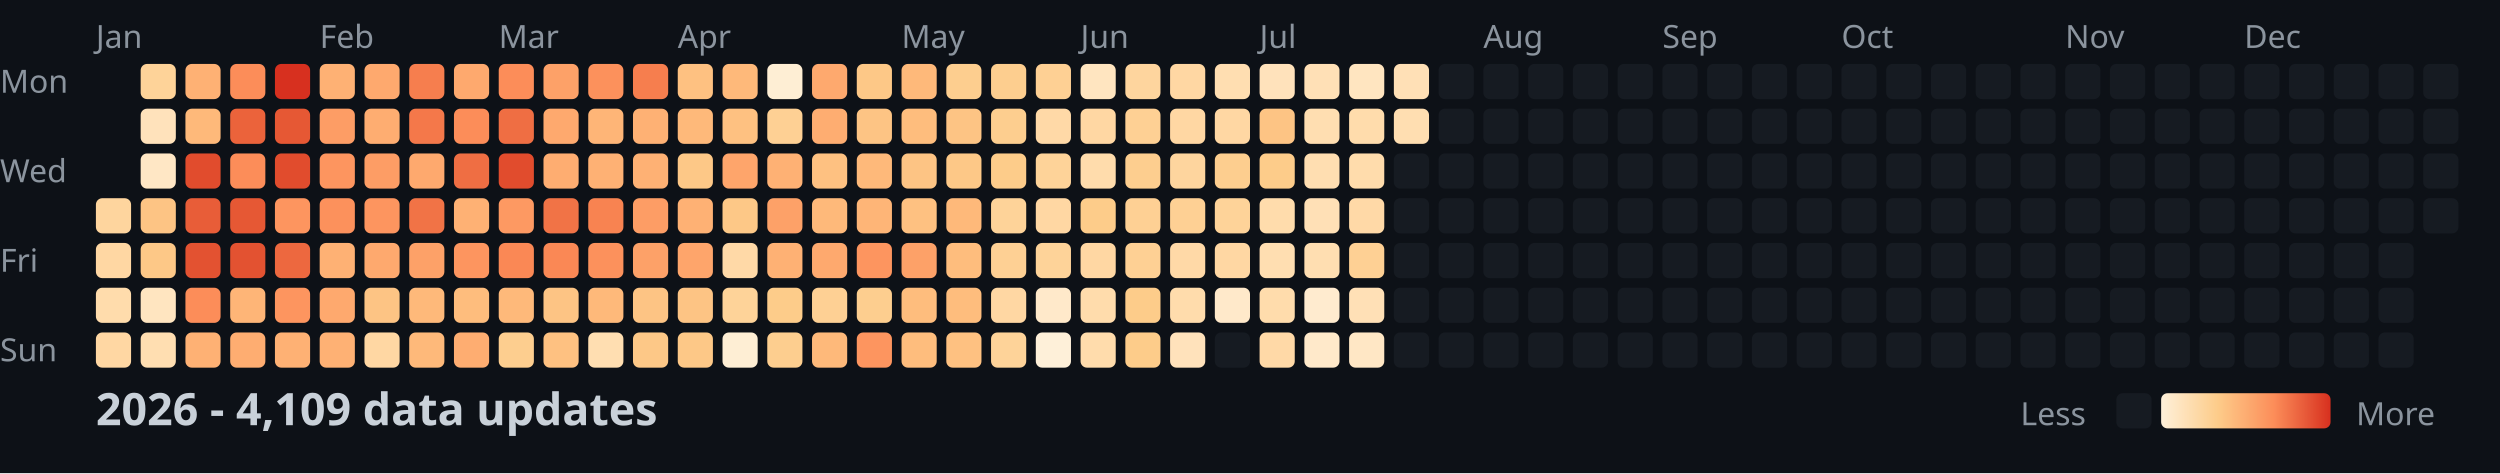
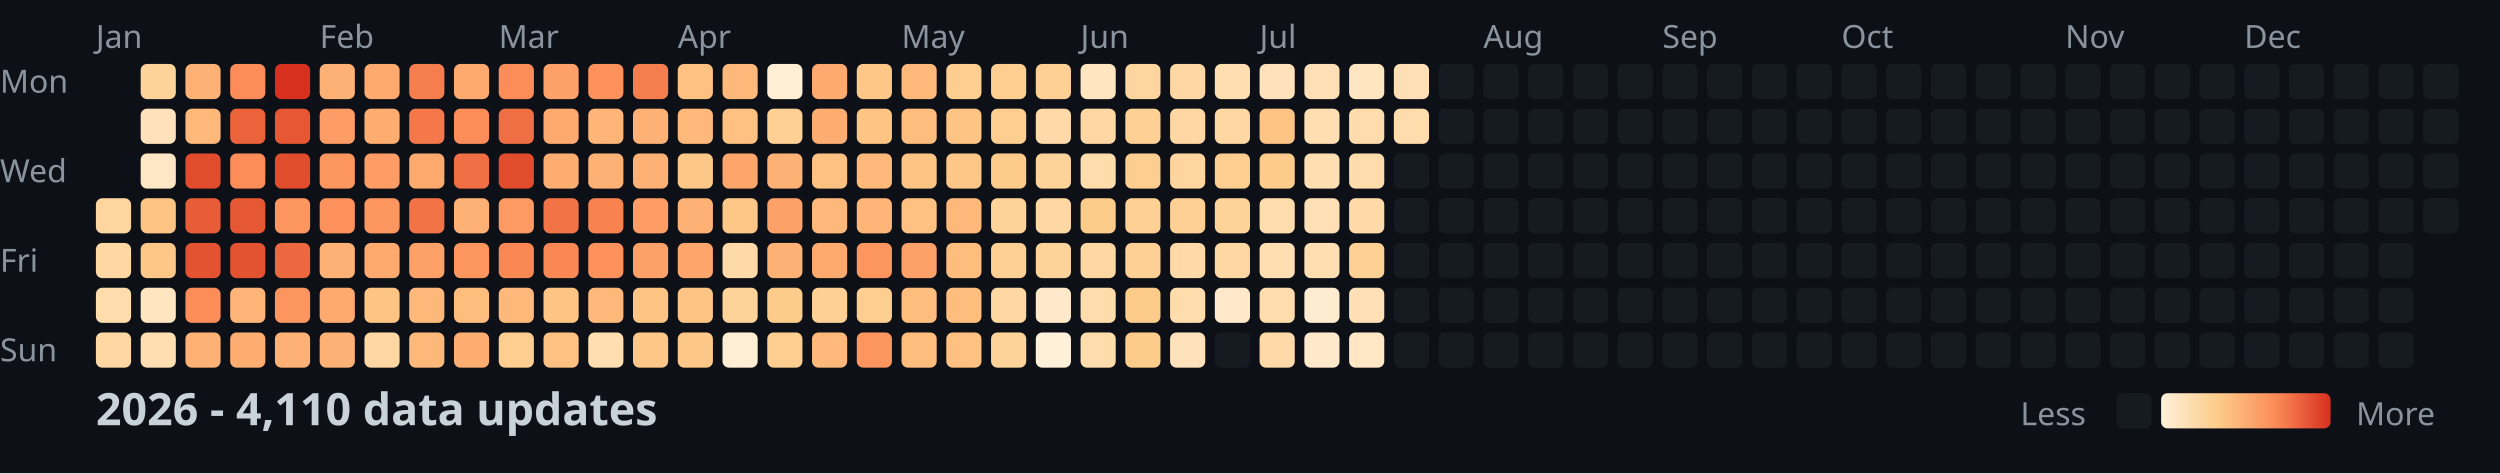
<svg xmlns="http://www.w3.org/2000/svg" width="782" height="148">
  <style>
    .month { font: 10px sans-serif; fill: #8b949e; }
    .day { font: 10px sans-serif; fill: #8b949e; }
    .title { font: bold 14px sans-serif; fill: #c9d1d9; }
    .legend { font: 10px sans-serif; fill: #8b949e; }
  </style>
  <rect width="100%" height="100%" fill="#0d1117" />
  <text x="0" y="29" class="day">Mon</text>
  <text x="0" y="57" class="day">Wed</text>
  <text x="0" y="85" class="day">Fri</text>
  <text x="0" y="113" class="day">Sun</text>
  <text x="30" y="15" class="month">Jan</text>
  <text x="100" y="15" class="month">Feb</text>
  <text x="156" y="15" class="month">Mar</text>
  <text x="212" y="15" class="month">Apr</text>
  <text x="282" y="15" class="month">May</text>
  <text x="338" y="15" class="month">Jun</text>
  <text x="394" y="15" class="month">Jul</text>
  <text x="464" y="15" class="month">Aug</text>
  <text x="520" y="15" class="month">Sep</text>
  <text x="576" y="15" class="month">Oct</text>
  <text x="646" y="15" class="month">Nov</text>
  <text x="702" y="15" class="month">Dec</text>
  <rect x="30" y="62" width="11" height="11" fill="#fed59e" rx="2" />
  <rect x="30" y="76" width="11" height="11" fill="#ffd7a3" rx="2" />
  <rect x="30" y="90" width="11" height="11" fill="#ffdcac" rx="2" />
  <rect x="30" y="104" width="11" height="11" fill="#ffd7a3" rx="2" />
  <rect x="44" y="20" width="11" height="11" fill="#fed399" rx="2" />
  <rect x="44" y="34" width="11" height="11" fill="#ffe2bb" rx="2" />
  <rect x="44" y="48" width="11" height="11" fill="#ffe7c5" rx="2" />
  <rect x="44" y="62" width="11" height="11" fill="#fdc484" rx="2" />
  <rect x="44" y="76" width="11" height="11" fill="#fdc887" rx="2" />
  <rect x="44" y="90" width="11" height="11" fill="#ffe5c0" rx="2" />
  <rect x="44" y="104" width="11" height="11" fill="#ffdeb1" rx="2" />
  <rect x="58" y="20" width="11" height="11" fill="#feb174" rx="2" />
  <rect x="58" y="34" width="11" height="11" fill="#feb97a" rx="2" />
  <rect x="58" y="48" width="11" height="11" fill="#e14c2d" rx="2" />
  <rect x="58" y="62" width="11" height="11" fill="#e85d38" rx="2" />
  <rect x="58" y="76" width="11" height="11" fill="#e35231" rx="2" />
  <rect x="58" y="90" width="11" height="11" fill="#fc8d59" rx="2" />
  <rect x="58" y="104" width="11" height="11" fill="#feb174" rx="2" />
  <rect x="72" y="20" width="11" height="11" fill="#fc8d59" rx="2" />
  <rect x="72" y="34" width="11" height="11" fill="#eb633b" rx="2" />
  <rect x="72" y="48" width="11" height="11" fill="#fc8d59" rx="2" />
  <rect x="72" y="62" width="11" height="11" fill="#e65834" rx="2" />
  <rect x="72" y="76" width="11" height="11" fill="#e35231" rx="2" />
  <rect x="72" y="90" width="11" height="11" fill="#feb577" rx="2" />
  <rect x="72" y="104" width="11" height="11" fill="#fead71" rx="2" />
  <rect x="86" y="20" width="11" height="11" fill="#d7301f" rx="2" />
  <rect x="86" y="34" width="11" height="11" fill="#e65834" rx="2" />
  <rect x="86" y="48" width="11" height="11" fill="#e14c2d" rx="2" />
  <rect x="86" y="62" width="11" height="11" fill="#fd955f" rx="2" />
  <rect x="86" y="76" width="11" height="11" fill="#ed683f" rx="2" />
  <rect x="86" y="90" width="11" height="11" fill="#fd955f" rx="2" />
  <rect x="86" y="104" width="11" height="11" fill="#feb174" rx="2" />
  <rect x="100" y="20" width="11" height="11" fill="#feb174" rx="2" />
  <rect x="100" y="34" width="11" height="11" fill="#fd9d65" rx="2" />
  <rect x="100" y="48" width="11" height="11" fill="#fd955f" rx="2" />
  <rect x="100" y="62" width="11" height="11" fill="#fc915c" rx="2" />
  <rect x="100" y="76" width="11" height="11" fill="#feb174" rx="2" />
  <rect x="100" y="90" width="11" height="11" fill="#fea96e" rx="2" />
  <rect x="100" y="104" width="11" height="11" fill="#feb174" rx="2" />
  <rect x="114" y="20" width="11" height="11" fill="#fea96e" rx="2" />
  <rect x="114" y="34" width="11" height="11" fill="#fead71" rx="2" />
  <rect x="114" y="48" width="11" height="11" fill="#fd9d65" rx="2" />
  <rect x="114" y="62" width="11" height="11" fill="#fd955f" rx="2" />
  <rect x="114" y="76" width="11" height="11" fill="#fea96e" rx="2" />
  <rect x="114" y="90" width="11" height="11" fill="#fdc484" rx="2" />
  <rect x="114" y="104" width="11" height="11" fill="#ffd7a3" rx="2" />
  <rect x="128" y="20" width="11" height="11" fill="#f67e4e" rx="2" />
  <rect x="128" y="34" width="11" height="11" fill="#f4784a" rx="2" />
  <rect x="128" y="48" width="11" height="11" fill="#fea96e" rx="2" />
  <rect x="128" y="62" width="11" height="11" fill="#f17346" rx="2" />
  <rect x="128" y="76" width="11" height="11" fill="#fda168" rx="2" />
  <rect x="128" y="90" width="11" height="11" fill="#feb97a" rx="2" />
  <rect x="128" y="104" width="11" height="11" fill="#feb97a" rx="2" />
  <rect x="142" y="20" width="11" height="11" fill="#fea96e" rx="2" />
  <rect x="142" y="34" width="11" height="11" fill="#fc8d59" rx="2" />
  <rect x="142" y="48" width="11" height="11" fill="#ef6e43" rx="2" />
  <rect x="142" y="62" width="11" height="11" fill="#feb174" rx="2" />
  <rect x="142" y="76" width="11" height="11" fill="#fd955f" rx="2" />
  <rect x="142" y="90" width="11" height="11" fill="#febd7d" rx="2" />
  <rect x="142" y="104" width="11" height="11" fill="#fead71" rx="2" />
  <rect x="156" y="20" width="11" height="11" fill="#fc8d59" rx="2" />
  <rect x="156" y="34" width="11" height="11" fill="#ef6e43" rx="2" />
  <rect x="156" y="48" width="11" height="11" fill="#e14c2d" rx="2" />
  <rect x="156" y="62" width="11" height="11" fill="#fd9962" rx="2" />
  <rect x="156" y="76" width="11" height="11" fill="#fa8855" rx="2" />
  <rect x="156" y="90" width="11" height="11" fill="#feb97a" rx="2" />
  <rect x="156" y="104" width="11" height="11" fill="#fdce8f" rx="2" />
  <rect x="170" y="20" width="11" height="11" fill="#fda168" rx="2" />
  <rect x="170" y="34" width="11" height="11" fill="#fea96e" rx="2" />
  <rect x="170" y="48" width="11" height="11" fill="#fead71" rx="2" />
  <rect x="170" y="62" width="11" height="11" fill="#f17346" rx="2" />
  <rect x="170" y="76" width="11" height="11" fill="#fa8855" rx="2" />
  <rect x="170" y="90" width="11" height="11" fill="#fdc484" rx="2" />
  <rect x="170" y="104" width="11" height="11" fill="#fec181" rx="2" />
  <rect x="184" y="20" width="11" height="11" fill="#fc915c" rx="2" />
  <rect x="184" y="34" width="11" height="11" fill="#feb577" rx="2" />
  <rect x="184" y="48" width="11" height="11" fill="#feb174" rx="2" />
  <rect x="184" y="62" width="11" height="11" fill="#f88351" rx="2" />
  <rect x="184" y="76" width="11" height="11" fill="#fc915c" rx="2" />
  <rect x="184" y="90" width="11" height="11" fill="#feb97a" rx="2" />
  <rect x="184" y="104" width="11" height="11" fill="#ffdeb1" rx="2" />
  <rect x="198" y="20" width="11" height="11" fill="#f67e4e" rx="2" />
  <rect x="198" y="34" width="11" height="11" fill="#feb174" rx="2" />
  <rect x="198" y="48" width="11" height="11" fill="#feb174" rx="2" />
  <rect x="198" y="62" width="11" height="11" fill="#fd9d65" rx="2" />
  <rect x="198" y="76" width="11" height="11" fill="#fda168" rx="2" />
  <rect x="198" y="90" width="11" height="11" fill="#fdc484" rx="2" />
  <rect x="198" y="104" width="11" height="11" fill="#fdc887" rx="2" />
  <rect x="212" y="20" width="11" height="11" fill="#fec181" rx="2" />
  <rect x="212" y="34" width="11" height="11" fill="#feb97a" rx="2" />
  <rect x="212" y="48" width="11" height="11" fill="#fdc887" rx="2" />
  <rect x="212" y="62" width="11" height="11" fill="#feb174" rx="2" />
  <rect x="212" y="76" width="11" height="11" fill="#fea56b" rx="2" />
  <rect x="212" y="90" width="11" height="11" fill="#fdc484" rx="2" />
  <rect x="212" y="104" width="11" height="11" fill="#fdc887" rx="2" />
  <rect x="226" y="20" width="11" height="11" fill="#feb97a" rx="2" />
  <rect x="226" y="34" width="11" height="11" fill="#fec181" rx="2" />
  <rect x="226" y="48" width="11" height="11" fill="#fea56b" rx="2" />
  <rect x="226" y="62" width="11" height="11" fill="#fdc887" rx="2" />
  <rect x="226" y="76" width="11" height="11" fill="#ffd9a7" rx="2" />
  <rect x="226" y="90" width="11" height="11" fill="#fed399" rx="2" />
  <rect x="226" y="104" width="11" height="11" fill="#feeed4" rx="2" />
  <rect x="240" y="20" width="11" height="11" fill="#feeed4" rx="2" />
  <rect x="240" y="34" width="11" height="11" fill="#fed094" rx="2" />
  <rect x="240" y="48" width="11" height="11" fill="#feb174" rx="2" />
  <rect x="240" y="62" width="11" height="11" fill="#fda168" rx="2" />
  <rect x="240" y="76" width="11" height="11" fill="#feb174" rx="2" />
  <rect x="240" y="90" width="11" height="11" fill="#fdcc8a" rx="2" />
  <rect x="240" y="104" width="11" height="11" fill="#fdce8f" rx="2" />
  <rect x="254" y="20" width="11" height="11" fill="#fea96e" rx="2" />
  <rect x="254" y="34" width="11" height="11" fill="#fead71" rx="2" />
  <rect x="254" y="48" width="11" height="11" fill="#fec181" rx="2" />
  <rect x="254" y="62" width="11" height="11" fill="#feb97a" rx="2" />
  <rect x="254" y="76" width="11" height="11" fill="#fea96e" rx="2" />
  <rect x="254" y="90" width="11" height="11" fill="#fed094" rx="2" />
  <rect x="254" y="104" width="11" height="11" fill="#feb97a" rx="2" />
  <rect x="268" y="20" width="11" height="11" fill="#fdc887" rx="2" />
  <rect x="268" y="34" width="11" height="11" fill="#fdc484" rx="2" />
  <rect x="268" y="48" width="11" height="11" fill="#feb97a" rx="2" />
  <rect x="268" y="62" width="11" height="11" fill="#feb577" rx="2" />
  <rect x="268" y="76" width="11" height="11" fill="#fd955f" rx="2" />
  <rect x="268" y="90" width="11" height="11" fill="#fdce8f" rx="2" />
  <rect x="268" y="104" width="11" height="11" fill="#fd955f" rx="2" />
  <rect x="282" y="20" width="11" height="11" fill="#feb97a" rx="2" />
  <rect x="282" y="34" width="11" height="11" fill="#febd7d" rx="2" />
  <rect x="282" y="48" width="11" height="11" fill="#fdc484" rx="2" />
  <rect x="282" y="62" width="11" height="11" fill="#fec181" rx="2" />
  <rect x="282" y="76" width="11" height="11" fill="#fda168" rx="2" />
  <rect x="282" y="90" width="11" height="11" fill="#febd7d" rx="2" />
  <rect x="282" y="104" width="11" height="11" fill="#febd7d" rx="2" />
  <rect x="296" y="20" width="11" height="11" fill="#fdce8f" rx="2" />
  <rect x="296" y="34" width="11" height="11" fill="#fdc484" rx="2" />
  <rect x="296" y="48" width="11" height="11" fill="#fdc887" rx="2" />
  <rect x="296" y="62" width="11" height="11" fill="#feb97a" rx="2" />
  <rect x="296" y="76" width="11" height="11" fill="#febd7d" rx="2" />
  <rect x="296" y="90" width="11" height="11" fill="#febd7d" rx="2" />
  <rect x="296" y="104" width="11" height="11" fill="#fec181" rx="2" />
  <rect x="310" y="20" width="11" height="11" fill="#fdce8f" rx="2" />
  <rect x="310" y="34" width="11" height="11" fill="#fdce8f" rx="2" />
  <rect x="310" y="48" width="11" height="11" fill="#fdcc8a" rx="2" />
  <rect x="310" y="62" width="11" height="11" fill="#fed399" rx="2" />
  <rect x="310" y="76" width="11" height="11" fill="#fed094" rx="2" />
  <rect x="310" y="90" width="11" height="11" fill="#ffd7a3" rx="2" />
  <rect x="310" y="104" width="11" height="11" fill="#fed399" rx="2" />
  <rect x="324" y="20" width="11" height="11" fill="#fed094" rx="2" />
  <rect x="324" y="34" width="11" height="11" fill="#ffd9a7" rx="2" />
  <rect x="324" y="48" width="11" height="11" fill="#fed399" rx="2" />
  <rect x="324" y="62" width="11" height="11" fill="#ffd7a3" rx="2" />
  <rect x="324" y="76" width="11" height="11" fill="#fed399" rx="2" />
  <rect x="324" y="90" width="11" height="11" fill="#ffe9ca" rx="2" />
  <rect x="324" y="104" width="11" height="11" fill="#fef0d9" rx="2" />
  <rect x="338" y="20" width="11" height="11" fill="#ffe5c0" rx="2" />
  <rect x="338" y="34" width="11" height="11" fill="#ffd7a3" rx="2" />
  <rect x="338" y="48" width="11" height="11" fill="#ffdcac" rx="2" />
  <rect x="338" y="62" width="11" height="11" fill="#fdcc8a" rx="2" />
  <rect x="338" y="76" width="11" height="11" fill="#ffd7a3" rx="2" />
  <rect x="338" y="90" width="11" height="11" fill="#ffdcac" rx="2" />
  <rect x="338" y="104" width="11" height="11" fill="#ffdcac" rx="2" />
  <rect x="352" y="20" width="11" height="11" fill="#fed59e" rx="2" />
  <rect x="352" y="34" width="11" height="11" fill="#fed094" rx="2" />
  <rect x="352" y="48" width="11" height="11" fill="#fdce8f" rx="2" />
  <rect x="352" y="62" width="11" height="11" fill="#fed094" rx="2" />
  <rect x="352" y="76" width="11" height="11" fill="#fed094" rx="2" />
  <rect x="352" y="90" width="11" height="11" fill="#fdcc8a" rx="2" />
  <rect x="352" y="104" width="11" height="11" fill="#fdcc8a" rx="2" />
  <rect x="366" y="20" width="11" height="11" fill="#ffd7a3" rx="2" />
  <rect x="366" y="34" width="11" height="11" fill="#ffd7a3" rx="2" />
  <rect x="366" y="48" width="11" height="11" fill="#fed59e" rx="2" />
  <rect x="366" y="62" width="11" height="11" fill="#fed094" rx="2" />
  <rect x="366" y="76" width="11" height="11" fill="#ffd9a7" rx="2" />
  <rect x="366" y="90" width="11" height="11" fill="#ffdcac" rx="2" />
  <rect x="366" y="104" width="11" height="11" fill="#ffe2bb" rx="2" />
  <rect x="380" y="20" width="11" height="11" fill="#ffdeb1" rx="2" />
  <rect x="380" y="34" width="11" height="11" fill="#ffd7a3" rx="2" />
  <rect x="380" y="48" width="11" height="11" fill="#fdce8f" rx="2" />
  <rect x="380" y="62" width="11" height="11" fill="#fed399" rx="2" />
  <rect x="380" y="76" width="11" height="11" fill="#ffd7a3" rx="2" />
  <rect x="380" y="90" width="11" height="11" fill="#ffe9ca" rx="2" />
  <rect x="380" y="104" width="11" height="11" fill="#161b22" rx="2" />
  <rect x="394" y="20" width="11" height="11" fill="#ffe2bb" rx="2" />
  <rect x="394" y="34" width="11" height="11" fill="#fdc484" rx="2" />
  <rect x="394" y="48" width="11" height="11" fill="#fdcc8a" rx="2" />
  <rect x="394" y="62" width="11" height="11" fill="#ffdcac" rx="2" />
  <rect x="394" y="76" width="11" height="11" fill="#ffdeb1" rx="2" />
  <rect x="394" y="90" width="11" height="11" fill="#ffdcac" rx="2" />
  <rect x="394" y="104" width="11" height="11" fill="#ffd9a7" rx="2" />
  <rect x="408" y="20" width="11" height="11" fill="#ffe0b6" rx="2" />
  <rect x="408" y="34" width="11" height="11" fill="#ffdeb1" rx="2" />
  <rect x="408" y="48" width="11" height="11" fill="#ffdeb1" rx="2" />
  <rect x="408" y="62" width="11" height="11" fill="#ffe0b6" rx="2" />
  <rect x="408" y="76" width="11" height="11" fill="#ffdeb1" rx="2" />
  <rect x="408" y="90" width="11" height="11" fill="#ffebcf" rx="2" />
  <rect x="408" y="104" width="11" height="11" fill="#ffe9ca" rx="2" />
  <rect x="422" y="20" width="11" height="11" fill="#ffe5c0" rx="2" />
  <rect x="422" y="34" width="11" height="11" fill="#ffdcac" rx="2" />
  <rect x="422" y="48" width="11" height="11" fill="#ffdcac" rx="2" />
  <rect x="422" y="62" width="11" height="11" fill="#ffd9a7" rx="2" />
  <rect x="422" y="76" width="11" height="11" fill="#fed094" rx="2" />
  <rect x="422" y="90" width="11" height="11" fill="#ffe0b6" rx="2" />
  <rect x="422" y="104" width="11" height="11" fill="#ffe7c5" rx="2" />
  <rect x="436" y="20" width="11" height="11" fill="#ffe0b6" rx="2" />
-   <rect x="436" y="34" width="11" height="11" fill="#ffdeb1" rx="2" />
+   <rect x="436" y="34" width="11" height="11" fill="#ffdcac" rx="2" />
  <rect x="436" y="48" width="11" height="11" fill="#161b22" rx="2" />
  <rect x="436" y="62" width="11" height="11" fill="#161b22" rx="2" />
  <rect x="436" y="76" width="11" height="11" fill="#161b22" rx="2" />
  <rect x="436" y="90" width="11" height="11" fill="#161b22" rx="2" />
  <rect x="436" y="104" width="11" height="11" fill="#161b22" rx="2" />
  <rect x="450" y="20" width="11" height="11" fill="#161b22" rx="2" />
  <rect x="450" y="34" width="11" height="11" fill="#161b22" rx="2" />
  <rect x="450" y="48" width="11" height="11" fill="#161b22" rx="2" />
  <rect x="450" y="62" width="11" height="11" fill="#161b22" rx="2" />
  <rect x="450" y="76" width="11" height="11" fill="#161b22" rx="2" />
  <rect x="450" y="90" width="11" height="11" fill="#161b22" rx="2" />
  <rect x="450" y="104" width="11" height="11" fill="#161b22" rx="2" />
  <rect x="464" y="20" width="11" height="11" fill="#161b22" rx="2" />
  <rect x="464" y="34" width="11" height="11" fill="#161b22" rx="2" />
  <rect x="464" y="48" width="11" height="11" fill="#161b22" rx="2" />
  <rect x="464" y="62" width="11" height="11" fill="#161b22" rx="2" />
  <rect x="464" y="76" width="11" height="11" fill="#161b22" rx="2" />
  <rect x="464" y="90" width="11" height="11" fill="#161b22" rx="2" />
  <rect x="464" y="104" width="11" height="11" fill="#161b22" rx="2" />
  <rect x="478" y="20" width="11" height="11" fill="#161b22" rx="2" />
  <rect x="478" y="34" width="11" height="11" fill="#161b22" rx="2" />
  <rect x="478" y="48" width="11" height="11" fill="#161b22" rx="2" />
  <rect x="478" y="62" width="11" height="11" fill="#161b22" rx="2" />
  <rect x="478" y="76" width="11" height="11" fill="#161b22" rx="2" />
  <rect x="478" y="90" width="11" height="11" fill="#161b22" rx="2" />
  <rect x="478" y="104" width="11" height="11" fill="#161b22" rx="2" />
  <rect x="492" y="20" width="11" height="11" fill="#161b22" rx="2" />
  <rect x="492" y="34" width="11" height="11" fill="#161b22" rx="2" />
  <rect x="492" y="48" width="11" height="11" fill="#161b22" rx="2" />
  <rect x="492" y="62" width="11" height="11" fill="#161b22" rx="2" />
  <rect x="492" y="76" width="11" height="11" fill="#161b22" rx="2" />
  <rect x="492" y="90" width="11" height="11" fill="#161b22" rx="2" />
  <rect x="492" y="104" width="11" height="11" fill="#161b22" rx="2" />
  <rect x="506" y="20" width="11" height="11" fill="#161b22" rx="2" />
  <rect x="506" y="34" width="11" height="11" fill="#161b22" rx="2" />
  <rect x="506" y="48" width="11" height="11" fill="#161b22" rx="2" />
  <rect x="506" y="62" width="11" height="11" fill="#161b22" rx="2" />
  <rect x="506" y="76" width="11" height="11" fill="#161b22" rx="2" />
  <rect x="506" y="90" width="11" height="11" fill="#161b22" rx="2" />
  <rect x="506" y="104" width="11" height="11" fill="#161b22" rx="2" />
  <rect x="520" y="20" width="11" height="11" fill="#161b22" rx="2" />
  <rect x="520" y="34" width="11" height="11" fill="#161b22" rx="2" />
  <rect x="520" y="48" width="11" height="11" fill="#161b22" rx="2" />
  <rect x="520" y="62" width="11" height="11" fill="#161b22" rx="2" />
  <rect x="520" y="76" width="11" height="11" fill="#161b22" rx="2" />
  <rect x="520" y="90" width="11" height="11" fill="#161b22" rx="2" />
  <rect x="520" y="104" width="11" height="11" fill="#161b22" rx="2" />
  <rect x="534" y="20" width="11" height="11" fill="#161b22" rx="2" />
  <rect x="534" y="34" width="11" height="11" fill="#161b22" rx="2" />
  <rect x="534" y="48" width="11" height="11" fill="#161b22" rx="2" />
  <rect x="534" y="62" width="11" height="11" fill="#161b22" rx="2" />
  <rect x="534" y="76" width="11" height="11" fill="#161b22" rx="2" />
  <rect x="534" y="90" width="11" height="11" fill="#161b22" rx="2" />
  <rect x="534" y="104" width="11" height="11" fill="#161b22" rx="2" />
  <rect x="548" y="20" width="11" height="11" fill="#161b22" rx="2" />
  <rect x="548" y="34" width="11" height="11" fill="#161b22" rx="2" />
  <rect x="548" y="48" width="11" height="11" fill="#161b22" rx="2" />
  <rect x="548" y="62" width="11" height="11" fill="#161b22" rx="2" />
  <rect x="548" y="76" width="11" height="11" fill="#161b22" rx="2" />
  <rect x="548" y="90" width="11" height="11" fill="#161b22" rx="2" />
  <rect x="548" y="104" width="11" height="11" fill="#161b22" rx="2" />
  <rect x="562" y="20" width="11" height="11" fill="#161b22" rx="2" />
  <rect x="562" y="34" width="11" height="11" fill="#161b22" rx="2" />
  <rect x="562" y="48" width="11" height="11" fill="#161b22" rx="2" />
  <rect x="562" y="62" width="11" height="11" fill="#161b22" rx="2" />
  <rect x="562" y="76" width="11" height="11" fill="#161b22" rx="2" />
  <rect x="562" y="90" width="11" height="11" fill="#161b22" rx="2" />
  <rect x="562" y="104" width="11" height="11" fill="#161b22" rx="2" />
  <rect x="576" y="20" width="11" height="11" fill="#161b22" rx="2" />
  <rect x="576" y="34" width="11" height="11" fill="#161b22" rx="2" />
  <rect x="576" y="48" width="11" height="11" fill="#161b22" rx="2" />
  <rect x="576" y="62" width="11" height="11" fill="#161b22" rx="2" />
  <rect x="576" y="76" width="11" height="11" fill="#161b22" rx="2" />
  <rect x="576" y="90" width="11" height="11" fill="#161b22" rx="2" />
  <rect x="576" y="104" width="11" height="11" fill="#161b22" rx="2" />
  <rect x="590" y="20" width="11" height="11" fill="#161b22" rx="2" />
  <rect x="590" y="34" width="11" height="11" fill="#161b22" rx="2" />
  <rect x="590" y="48" width="11" height="11" fill="#161b22" rx="2" />
  <rect x="590" y="62" width="11" height="11" fill="#161b22" rx="2" />
  <rect x="590" y="76" width="11" height="11" fill="#161b22" rx="2" />
  <rect x="590" y="90" width="11" height="11" fill="#161b22" rx="2" />
  <rect x="590" y="104" width="11" height="11" fill="#161b22" rx="2" />
  <rect x="604" y="20" width="11" height="11" fill="#161b22" rx="2" />
  <rect x="604" y="34" width="11" height="11" fill="#161b22" rx="2" />
  <rect x="604" y="48" width="11" height="11" fill="#161b22" rx="2" />
  <rect x="604" y="62" width="11" height="11" fill="#161b22" rx="2" />
  <rect x="604" y="76" width="11" height="11" fill="#161b22" rx="2" />
  <rect x="604" y="90" width="11" height="11" fill="#161b22" rx="2" />
  <rect x="604" y="104" width="11" height="11" fill="#161b22" rx="2" />
  <rect x="618" y="20" width="11" height="11" fill="#161b22" rx="2" />
  <rect x="618" y="34" width="11" height="11" fill="#161b22" rx="2" />
  <rect x="618" y="48" width="11" height="11" fill="#161b22" rx="2" />
  <rect x="618" y="62" width="11" height="11" fill="#161b22" rx="2" />
  <rect x="618" y="76" width="11" height="11" fill="#161b22" rx="2" />
  <rect x="618" y="90" width="11" height="11" fill="#161b22" rx="2" />
  <rect x="618" y="104" width="11" height="11" fill="#161b22" rx="2" />
  <rect x="632" y="20" width="11" height="11" fill="#161b22" rx="2" />
  <rect x="632" y="34" width="11" height="11" fill="#161b22" rx="2" />
  <rect x="632" y="48" width="11" height="11" fill="#161b22" rx="2" />
  <rect x="632" y="62" width="11" height="11" fill="#161b22" rx="2" />
  <rect x="632" y="76" width="11" height="11" fill="#161b22" rx="2" />
  <rect x="632" y="90" width="11" height="11" fill="#161b22" rx="2" />
  <rect x="632" y="104" width="11" height="11" fill="#161b22" rx="2" />
  <rect x="646" y="20" width="11" height="11" fill="#161b22" rx="2" />
  <rect x="646" y="34" width="11" height="11" fill="#161b22" rx="2" />
  <rect x="646" y="48" width="11" height="11" fill="#161b22" rx="2" />
  <rect x="646" y="62" width="11" height="11" fill="#161b22" rx="2" />
  <rect x="646" y="76" width="11" height="11" fill="#161b22" rx="2" />
  <rect x="646" y="90" width="11" height="11" fill="#161b22" rx="2" />
  <rect x="646" y="104" width="11" height="11" fill="#161b22" rx="2" />
  <rect x="660" y="20" width="11" height="11" fill="#161b22" rx="2" />
  <rect x="660" y="34" width="11" height="11" fill="#161b22" rx="2" />
  <rect x="660" y="48" width="11" height="11" fill="#161b22" rx="2" />
  <rect x="660" y="62" width="11" height="11" fill="#161b22" rx="2" />
  <rect x="660" y="76" width="11" height="11" fill="#161b22" rx="2" />
  <rect x="660" y="90" width="11" height="11" fill="#161b22" rx="2" />
  <rect x="660" y="104" width="11" height="11" fill="#161b22" rx="2" />
  <rect x="674" y="20" width="11" height="11" fill="#161b22" rx="2" />
  <rect x="674" y="34" width="11" height="11" fill="#161b22" rx="2" />
  <rect x="674" y="48" width="11" height="11" fill="#161b22" rx="2" />
  <rect x="674" y="62" width="11" height="11" fill="#161b22" rx="2" />
  <rect x="674" y="76" width="11" height="11" fill="#161b22" rx="2" />
  <rect x="674" y="90" width="11" height="11" fill="#161b22" rx="2" />
  <rect x="674" y="104" width="11" height="11" fill="#161b22" rx="2" />
  <rect x="688" y="20" width="11" height="11" fill="#161b22" rx="2" />
  <rect x="688" y="34" width="11" height="11" fill="#161b22" rx="2" />
  <rect x="688" y="48" width="11" height="11" fill="#161b22" rx="2" />
  <rect x="688" y="62" width="11" height="11" fill="#161b22" rx="2" />
  <rect x="688" y="76" width="11" height="11" fill="#161b22" rx="2" />
  <rect x="688" y="90" width="11" height="11" fill="#161b22" rx="2" />
  <rect x="688" y="104" width="11" height="11" fill="#161b22" rx="2" />
  <rect x="702" y="20" width="11" height="11" fill="#161b22" rx="2" />
  <rect x="702" y="34" width="11" height="11" fill="#161b22" rx="2" />
  <rect x="702" y="48" width="11" height="11" fill="#161b22" rx="2" />
  <rect x="702" y="62" width="11" height="11" fill="#161b22" rx="2" />
  <rect x="702" y="76" width="11" height="11" fill="#161b22" rx="2" />
  <rect x="702" y="90" width="11" height="11" fill="#161b22" rx="2" />
  <rect x="702" y="104" width="11" height="11" fill="#161b22" rx="2" />
  <rect x="716" y="20" width="11" height="11" fill="#161b22" rx="2" />
  <rect x="716" y="34" width="11" height="11" fill="#161b22" rx="2" />
  <rect x="716" y="48" width="11" height="11" fill="#161b22" rx="2" />
  <rect x="716" y="62" width="11" height="11" fill="#161b22" rx="2" />
  <rect x="716" y="76" width="11" height="11" fill="#161b22" rx="2" />
  <rect x="716" y="90" width="11" height="11" fill="#161b22" rx="2" />
  <rect x="716" y="104" width="11" height="11" fill="#161b22" rx="2" />
  <rect x="730" y="20" width="11" height="11" fill="#161b22" rx="2" />
  <rect x="730" y="34" width="11" height="11" fill="#161b22" rx="2" />
  <rect x="730" y="48" width="11" height="11" fill="#161b22" rx="2" />
  <rect x="730" y="62" width="11" height="11" fill="#161b22" rx="2" />
  <rect x="730" y="76" width="11" height="11" fill="#161b22" rx="2" />
  <rect x="730" y="90" width="11" height="11" fill="#161b22" rx="2" />
  <rect x="730" y="104" width="11" height="11" fill="#161b22" rx="2" />
  <rect x="744" y="20" width="11" height="11" fill="#161b22" rx="2" />
  <rect x="744" y="34" width="11" height="11" fill="#161b22" rx="2" />
  <rect x="744" y="48" width="11" height="11" fill="#161b22" rx="2" />
  <rect x="744" y="62" width="11" height="11" fill="#161b22" rx="2" />
  <rect x="744" y="76" width="11" height="11" fill="#161b22" rx="2" />
  <rect x="744" y="90" width="11" height="11" fill="#161b22" rx="2" />
  <rect x="744" y="104" width="11" height="11" fill="#161b22" rx="2" />
  <rect x="758" y="20" width="11" height="11" fill="#161b22" rx="2" />
  <rect x="758" y="34" width="11" height="11" fill="#161b22" rx="2" />
  <rect x="758" y="48" width="11" height="11" fill="#161b22" rx="2" />
  <rect x="758" y="62" width="11" height="11" fill="#161b22" rx="2" />
-   <text x="30" y="133" class="title">2026 - 4,109 data updates</text>
+   <text x="30" y="133" class="title">2026 - 4,110 data updates</text>
  <defs>
    <linearGradient id="legend-gradient" x1="0" y1="0" x2="1" y2="0">
      <stop offset="0%" stop-color="#fef0d9" />
      <stop offset="33.333%" stop-color="#fdcc8a" />
      <stop offset="66.667%" stop-color="#fc8d59" />
      <stop offset="100%" stop-color="#d7301f" />
    </linearGradient>
  </defs>
  <text x="632" y="133" class="legend">Less</text>
  <rect x="662" y="123" width="11" height="11" fill="#161b22" rx="2" />
  <rect x="676" y="123" width="53" height="11" fill="url(#legend-gradient)" rx="2" />
  <text x="737" y="133" class="legend">More</text>
</svg>
